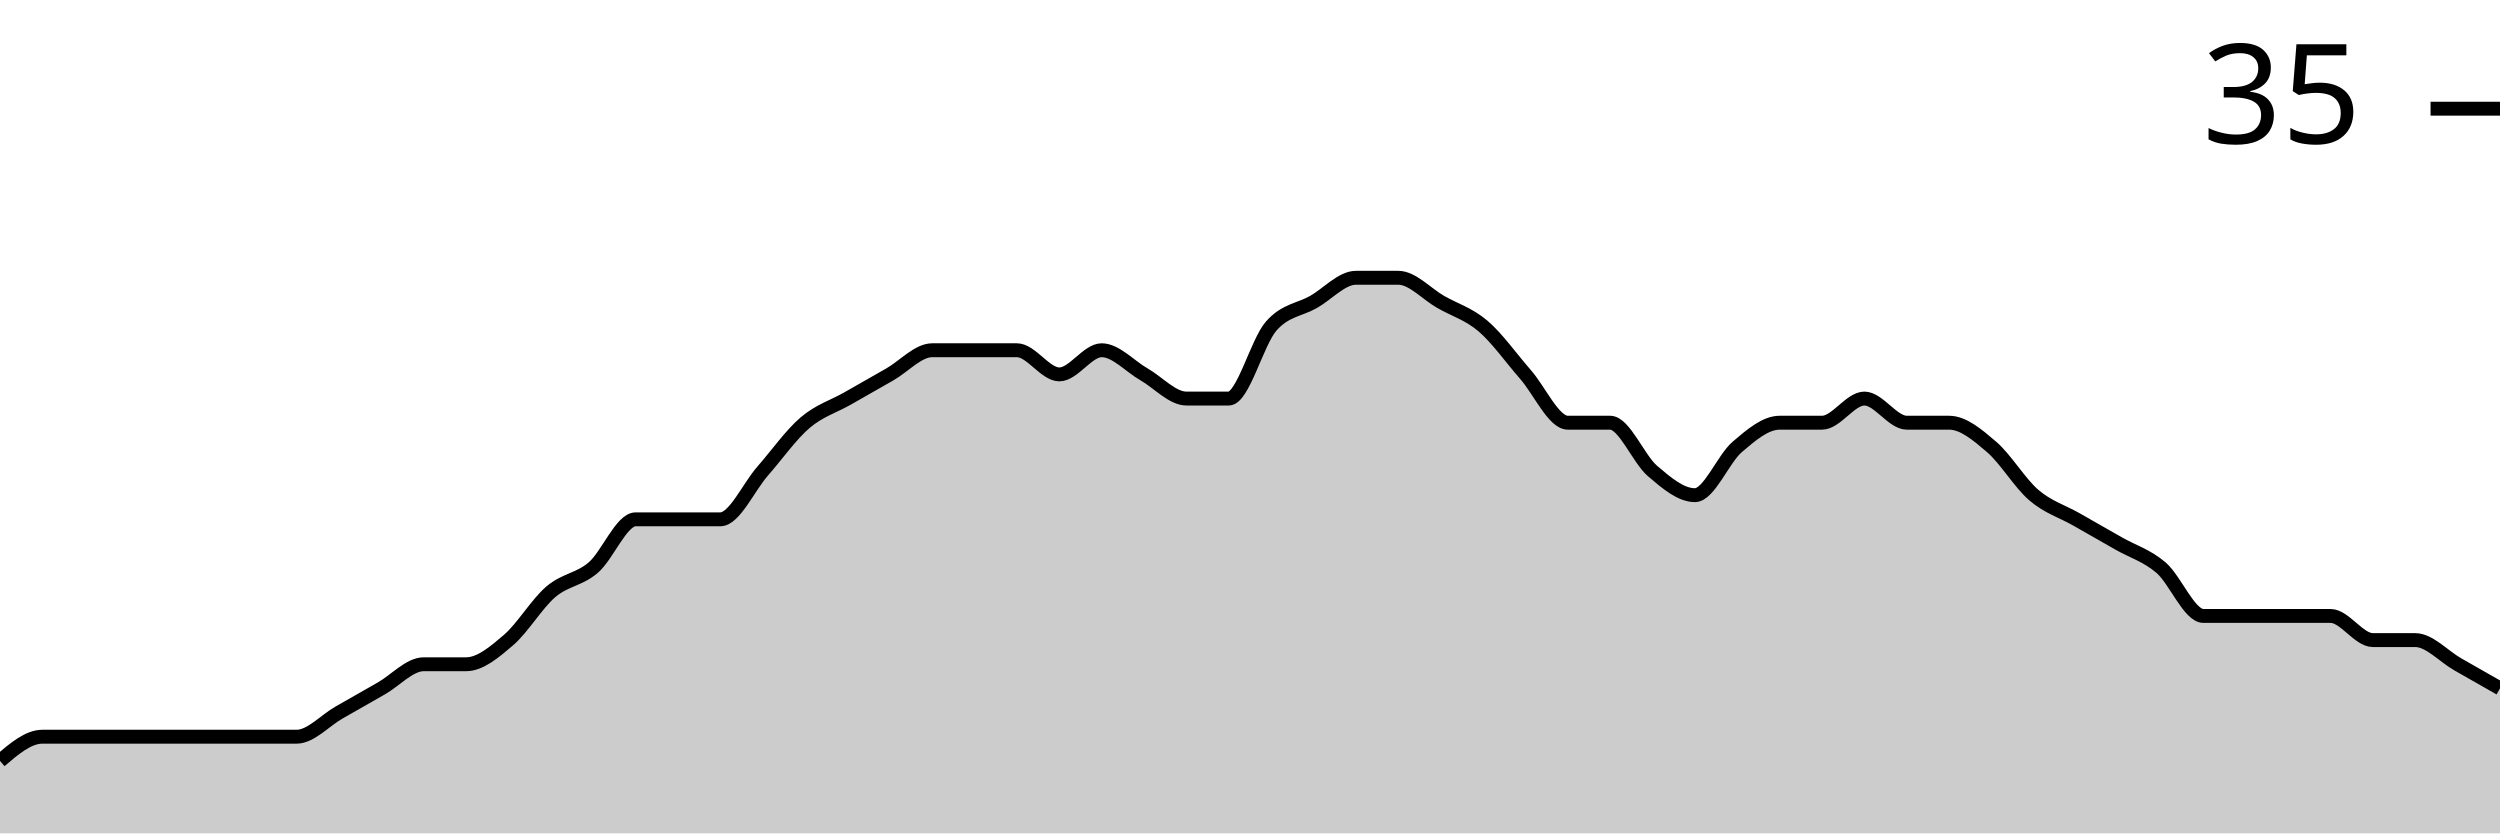
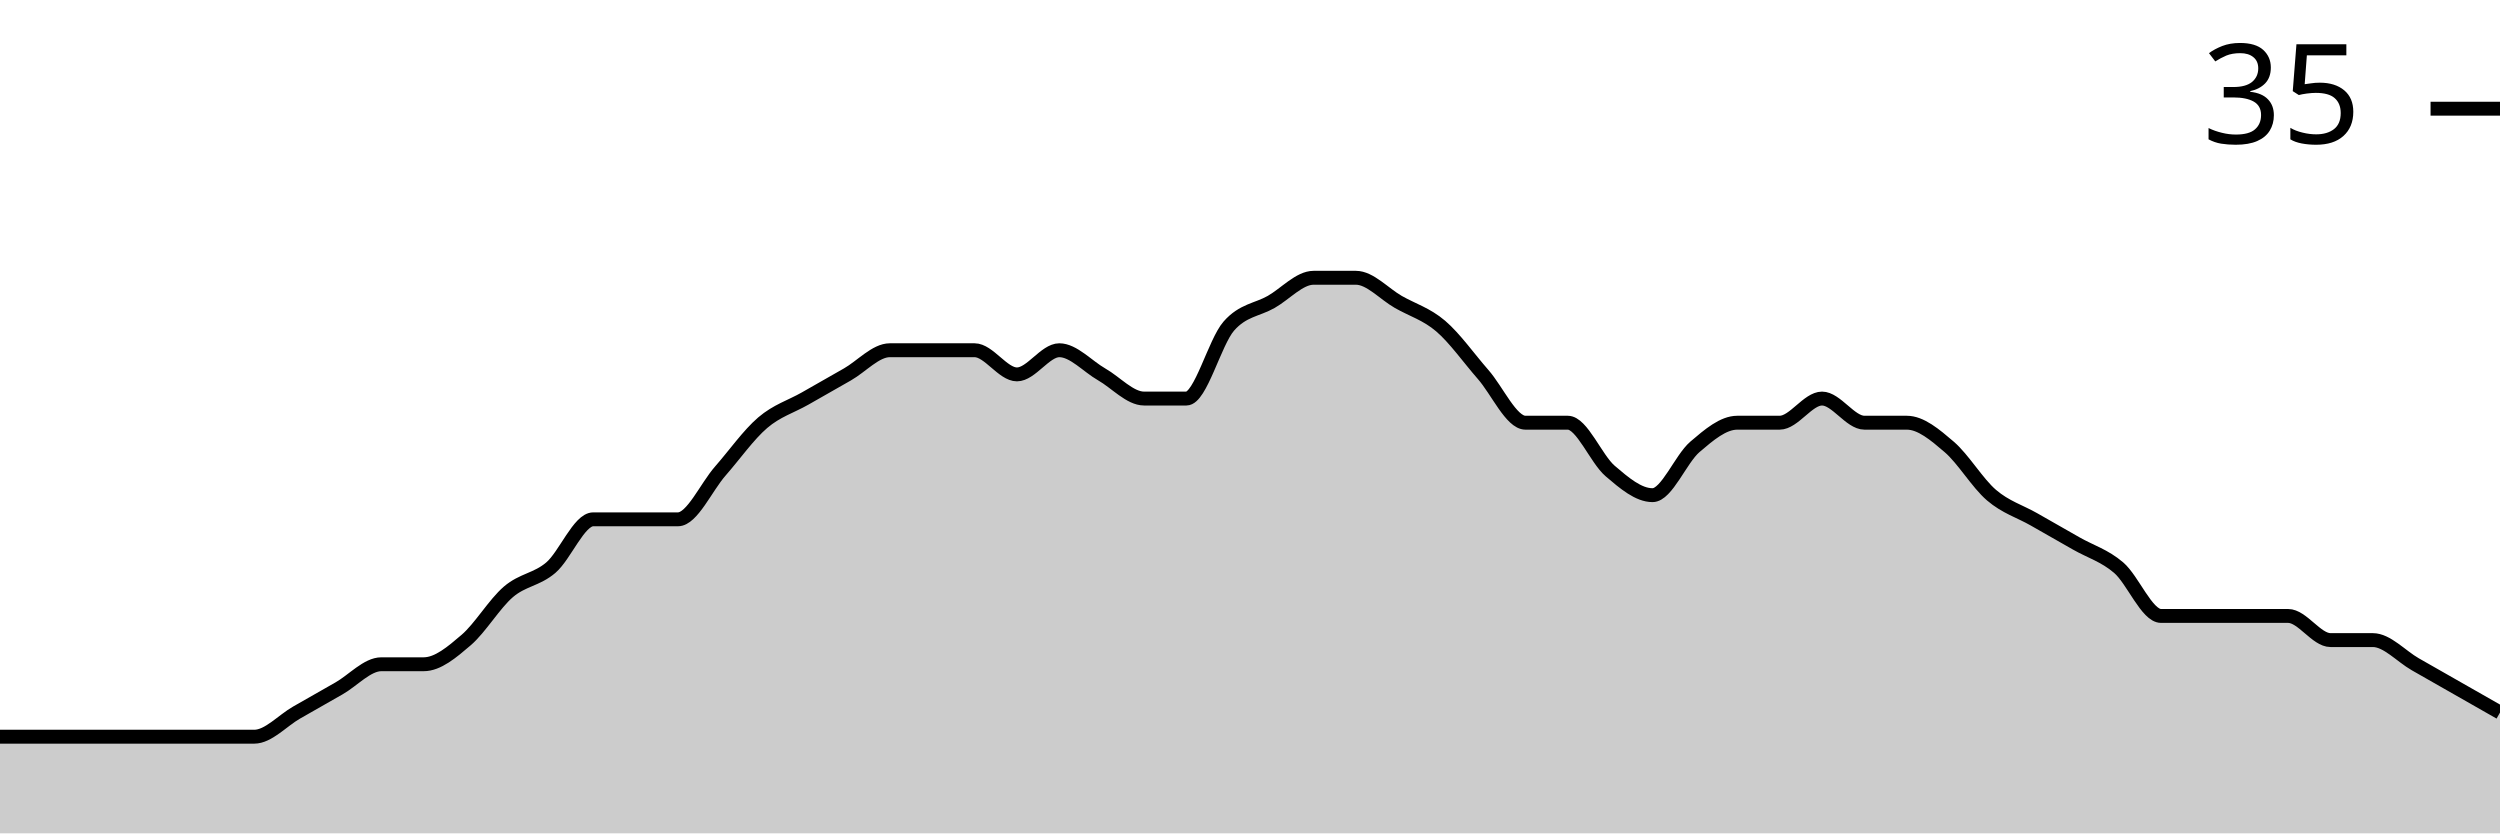
<svg xmlns="http://www.w3.org/2000/svg" viewBox="0 0 180 60">
  <g transform="translate(0,20)">
-     <path class="area" fill="rgba(0, 0, 0, 0.2)" d="M0,34.783C1.017,33.913,2.034,33.043,3.051,33.043C4.068,33.043,5.085,33.043,6.102,33.043C7.119,33.043,8.136,33.043,9.153,33.043C10.169,33.043,11.186,33.043,12.203,33.043C13.22,33.043,14.237,33.043,15.254,33.043C16.271,33.043,17.288,33.043,18.305,33.043C19.322,33.043,20.339,33.043,21.356,33.043C22.373,33.043,23.39,31.884,24.407,31.304C25.424,30.725,26.441,30.145,27.458,29.565C28.475,28.986,29.492,27.826,30.508,27.826C31.525,27.826,32.542,27.826,33.559,27.826C34.576,27.826,35.593,26.957,36.61,26.087C37.627,25.217,38.644,23.478,39.661,22.609C40.678,21.739,41.695,21.739,42.712,20.87C43.729,20,44.746,17.391,45.763,17.391C46.78,17.391,47.797,17.391,48.814,17.391C49.831,17.391,50.847,17.391,51.864,17.391C52.881,17.391,53.898,15.072,54.915,13.913C55.932,12.754,56.949,11.304,57.966,10.435C58.983,9.565,60,9.275,61.017,8.696C62.034,8.116,63.051,7.536,64.068,6.957C65.085,6.377,66.102,5.217,67.119,5.217C68.136,5.217,69.153,5.217,70.169,5.217C71.186,5.217,72.203,5.217,73.22,5.217C74.237,5.217,75.254,6.957,76.271,6.957C77.288,6.957,78.305,5.217,79.322,5.217C80.339,5.217,81.356,6.377,82.373,6.957C83.39,7.536,84.407,8.696,85.424,8.696C86.441,8.696,87.458,8.696,88.475,8.696C89.492,8.696,90.508,4.638,91.525,3.478C92.542,2.319,93.559,2.319,94.576,1.739C95.593,1.159,96.61,0,97.627,0C98.644,0,99.661,0,100.678,0C101.695,0,102.712,1.159,103.729,1.739C104.746,2.319,105.763,2.609,106.78,3.478C107.797,4.348,108.814,5.797,109.831,6.957C110.847,8.116,111.864,10.435,112.881,10.435C113.898,10.435,114.915,10.435,115.932,10.435C116.949,10.435,117.966,13.043,118.983,13.913C120,14.783,121.017,15.652,122.034,15.652C123.051,15.652,124.068,13.043,125.085,12.174C126.102,11.304,127.119,10.435,128.136,10.435C129.153,10.435,130.169,10.435,131.186,10.435C132.203,10.435,133.22,8.696,134.237,8.696C135.254,8.696,136.271,10.435,137.288,10.435C138.305,10.435,139.322,10.435,140.339,10.435C141.356,10.435,142.373,11.304,143.39,12.174C144.407,13.043,145.424,14.783,146.441,15.652C147.458,16.522,148.475,16.812,149.492,17.391C150.508,17.971,151.525,18.551,152.542,19.13C153.559,19.71,154.576,20,155.593,20.87C156.61,21.739,157.627,24.348,158.644,24.348C159.661,24.348,160.678,24.348,161.695,24.348C162.712,24.348,163.729,24.348,164.746,24.348C165.763,24.348,166.78,24.348,167.797,24.348C168.814,24.348,169.831,26.087,170.847,26.087C171.864,26.087,172.881,26.087,173.898,26.087C174.915,26.087,175.932,27.246,176.949,27.826C177.966,28.406,178.983,28.986,180,29.565L180,40C178.983,40,177.966,40,176.949,40C175.932,40,174.915,40,173.898,40C172.881,40,171.864,40,170.847,40C169.831,40,168.814,40,167.797,40C166.78,40,165.763,40,164.746,40C163.729,40,162.712,40,161.695,40C160.678,40,159.661,40,158.644,40C157.627,40,156.61,40,155.593,40C154.576,40,153.559,40,152.542,40C151.525,40,150.508,40,149.492,40C148.475,40,147.458,40,146.441,40C145.424,40,144.407,40,143.39,40C142.373,40,141.356,40,140.339,40C139.322,40,138.305,40,137.288,40C136.271,40,135.254,40,134.237,40C133.22,40,132.203,40,131.186,40C130.169,40,129.153,40,128.136,40C127.119,40,126.102,40,125.085,40C124.068,40,123.051,40,122.034,40C121.017,40,120,40,118.983,40C117.966,40,116.949,40,115.932,40C114.915,40,113.898,40,112.881,40C111.864,40,110.847,40,109.831,40C108.814,40,107.797,40,106.78,40C105.763,40,104.746,40,103.729,40C102.712,40,101.695,40,100.678,40C99.661,40,98.644,40,97.627,40C96.61,40,95.593,40,94.576,40C93.559,40,92.542,40,91.525,40C90.508,40,89.492,40,88.475,40C87.458,40,86.441,40,85.424,40C84.407,40,83.39,40,82.373,40C81.356,40,80.339,40,79.322,40C78.305,40,77.288,40,76.271,40C75.254,40,74.237,40,73.22,40C72.203,40,71.186,40,70.169,40C69.153,40,68.136,40,67.119,40C66.102,40,65.085,40,64.068,40C63.051,40,62.034,40,61.017,40C60,40,58.983,40,57.966,40C56.949,40,55.932,40,54.915,40C53.898,40,52.881,40,51.864,40C50.847,40,49.831,40,48.814,40C47.797,40,46.78,40,45.763,40C44.746,40,43.729,40,42.712,40C41.695,40,40.678,40,39.661,40C38.644,40,37.627,40,36.61,40C35.593,40,34.576,40,33.559,40C32.542,40,31.525,40,30.508,40C29.492,40,28.475,40,27.458,40C26.441,40,25.424,40,24.407,40C23.39,40,22.373,40,21.356,40C20.339,40,19.322,40,18.305,40C17.288,40,16.271,40,15.254,40C14.237,40,13.22,40,12.203,40C11.186,40,10.169,40,9.153,40C8.136,40,7.119,40,6.102,40C5.085,40,4.068,40,3.051,40C2.034,40,1.017,40,0,40Z" />
-     <path class="line" stroke="black" fill="none" d="M0,34.783C1.017,33.913,2.034,33.043,3.051,33.043C4.068,33.043,5.085,33.043,6.102,33.043C7.119,33.043,8.136,33.043,9.153,33.043C10.169,33.043,11.186,33.043,12.203,33.043C13.22,33.043,14.237,33.043,15.254,33.043C16.271,33.043,17.288,33.043,18.305,33.043C19.322,33.043,20.339,33.043,21.356,33.043C22.373,33.043,23.39,31.884,24.407,31.304C25.424,30.725,26.441,30.145,27.458,29.565C28.475,28.986,29.492,27.826,30.508,27.826C31.525,27.826,32.542,27.826,33.559,27.826C34.576,27.826,35.593,26.957,36.61,26.087C37.627,25.217,38.644,23.478,39.661,22.609C40.678,21.739,41.695,21.739,42.712,20.87C43.729,20,44.746,17.391,45.763,17.391C46.78,17.391,47.797,17.391,48.814,17.391C49.831,17.391,50.847,17.391,51.864,17.391C52.881,17.391,53.898,15.072,54.915,13.913C55.932,12.754,56.949,11.304,57.966,10.435C58.983,9.565,60,9.275,61.017,8.696C62.034,8.116,63.051,7.536,64.068,6.957C65.085,6.377,66.102,5.217,67.119,5.217C68.136,5.217,69.153,5.217,70.169,5.217C71.186,5.217,72.203,5.217,73.22,5.217C74.237,5.217,75.254,6.957,76.271,6.957C77.288,6.957,78.305,5.217,79.322,5.217C80.339,5.217,81.356,6.377,82.373,6.957C83.39,7.536,84.407,8.696,85.424,8.696C86.441,8.696,87.458,8.696,88.475,8.696C89.492,8.696,90.508,4.638,91.525,3.478C92.542,2.319,93.559,2.319,94.576,1.739C95.593,1.159,96.61,0,97.627,0C98.644,0,99.661,0,100.678,0C101.695,0,102.712,1.159,103.729,1.739C104.746,2.319,105.763,2.609,106.78,3.478C107.797,4.348,108.814,5.797,109.831,6.957C110.847,8.116,111.864,10.435,112.881,10.435C113.898,10.435,114.915,10.435,115.932,10.435C116.949,10.435,117.966,13.043,118.983,13.913C120,14.783,121.017,15.652,122.034,15.652C123.051,15.652,124.068,13.043,125.085,12.174C126.102,11.304,127.119,10.435,128.136,10.435C129.153,10.435,130.169,10.435,131.186,10.435C132.203,10.435,133.22,8.696,134.237,8.696C135.254,8.696,136.271,10.435,137.288,10.435C138.305,10.435,139.322,10.435,140.339,10.435C141.356,10.435,142.373,11.304,143.39,12.174C144.407,13.043,145.424,14.783,146.441,15.652C147.458,16.522,148.475,16.812,149.492,17.391C150.508,17.971,151.525,18.551,152.542,19.13C153.559,19.71,154.576,20,155.593,20.87C156.61,21.739,157.627,24.348,158.644,24.348C159.661,24.348,160.678,24.348,161.695,24.348C162.712,24.348,163.729,24.348,164.746,24.348C165.763,24.348,166.78,24.348,167.797,24.348C168.814,24.348,169.831,26.087,170.847,26.087C171.864,26.087,172.881,26.087,173.898,26.087C174.915,26.087,175.932,27.246,176.949,27.826C177.966,28.406,178.983,28.986,180,29.565" />
+     <path class="area" fill="rgba(0, 0, 0, 0.2)" d="M0,33.043C1.017,33.043,2.034,33.043,3.051,33.043C4.068,33.043,5.085,33.043,6.102,33.043C7.119,33.043,8.136,33.043,9.153,33.043C10.169,33.043,11.186,33.043,12.203,33.043C13.22,33.043,14.237,33.043,15.254,33.043C16.271,33.043,17.288,33.043,18.305,33.043C19.322,33.043,20.339,31.884,21.356,31.304C22.373,30.725,23.39,30.145,24.407,29.565C25.424,28.986,26.441,27.826,27.458,27.826C28.475,27.826,29.492,27.826,30.508,27.826C31.525,27.826,32.542,26.957,33.559,26.087C34.576,25.217,35.593,23.478,36.61,22.609C37.627,21.739,38.644,21.739,39.661,20.87C40.678,20,41.695,17.391,42.712,17.391C43.729,17.391,44.746,17.391,45.763,17.391C46.78,17.391,47.797,17.391,48.814,17.391C49.831,17.391,50.847,15.072,51.864,13.913C52.881,12.754,53.898,11.304,54.915,10.435C55.932,9.565,56.949,9.275,57.966,8.696C58.983,8.116,60,7.536,61.017,6.957C62.034,6.377,63.051,5.217,64.068,5.217C65.085,5.217,66.102,5.217,67.119,5.217C68.136,5.217,69.153,5.217,70.169,5.217C71.186,5.217,72.203,6.957,73.22,6.957C74.237,6.957,75.254,5.217,76.271,5.217C77.288,5.217,78.305,6.377,79.322,6.957C80.339,7.536,81.356,8.696,82.373,8.696C83.39,8.696,84.407,8.696,85.424,8.696C86.441,8.696,87.458,4.638,88.475,3.478C89.492,2.319,90.508,2.319,91.525,1.739C92.542,1.159,93.559,0,94.576,0C95.593,0,96.61,0,97.627,0C98.644,0,99.661,1.159,100.678,1.739C101.695,2.319,102.712,2.609,103.729,3.478C104.746,4.348,105.763,5.797,106.78,6.957C107.797,8.116,108.814,10.435,109.831,10.435C110.847,10.435,111.864,10.435,112.881,10.435C113.898,10.435,114.915,13.043,115.932,13.913C116.949,14.783,117.966,15.652,118.983,15.652C120,15.652,121.017,13.043,122.034,12.174C123.051,11.304,124.068,10.435,125.085,10.435C126.102,10.435,127.119,10.435,128.136,10.435C129.153,10.435,130.169,8.696,131.186,8.696C132.203,8.696,133.22,10.435,134.237,10.435C135.254,10.435,136.271,10.435,137.288,10.435C138.305,10.435,139.322,11.304,140.339,12.174C141.356,13.043,142.373,14.783,143.39,15.652C144.407,16.522,145.424,16.812,146.441,17.391C147.458,17.971,148.475,18.551,149.492,19.13C150.508,19.71,151.525,20,152.542,20.87C153.559,21.739,154.576,24.348,155.593,24.348C156.61,24.348,157.627,24.348,158.644,24.348C159.661,24.348,160.678,24.348,161.695,24.348C162.712,24.348,163.729,24.348,164.746,24.348C165.763,24.348,166.78,26.087,167.797,26.087C168.814,26.087,169.831,26.087,170.847,26.087C171.864,26.087,172.881,27.246,173.898,27.826C174.915,28.406,175.932,28.986,176.949,29.565C177.966,30.145,178.983,30.725,180,31.304L180,40C178.983,40,177.966,40,176.949,40C175.932,40,174.915,40,173.898,40C172.881,40,171.864,40,170.847,40C169.831,40,168.814,40,167.797,40C166.78,40,165.763,40,164.746,40C163.729,40,162.712,40,161.695,40C160.678,40,159.661,40,158.644,40C157.627,40,156.61,40,155.593,40C154.576,40,153.559,40,152.542,40C151.525,40,150.508,40,149.492,40C148.475,40,147.458,40,146.441,40C145.424,40,144.407,40,143.39,40C142.373,40,141.356,40,140.339,40C139.322,40,138.305,40,137.288,40C136.271,40,135.254,40,134.237,40C133.22,40,132.203,40,131.186,40C130.169,40,129.153,40,128.136,40C127.119,40,126.102,40,125.085,40C124.068,40,123.051,40,122.034,40C121.017,40,120,40,118.983,40C117.966,40,116.949,40,115.932,40C114.915,40,113.898,40,112.881,40C111.864,40,110.847,40,109.831,40C108.814,40,107.797,40,106.78,40C105.763,40,104.746,40,103.729,40C102.712,40,101.695,40,100.678,40C99.661,40,98.644,40,97.627,40C96.61,40,95.593,40,94.576,40C93.559,40,92.542,40,91.525,40C90.508,40,89.492,40,88.475,40C87.458,40,86.441,40,85.424,40C84.407,40,83.39,40,82.373,40C81.356,40,80.339,40,79.322,40C78.305,40,77.288,40,76.271,40C75.254,40,74.237,40,73.22,40C72.203,40,71.186,40,70.169,40C69.153,40,68.136,40,67.119,40C66.102,40,65.085,40,64.068,40C63.051,40,62.034,40,61.017,40C60,40,58.983,40,57.966,40C56.949,40,55.932,40,54.915,40C53.898,40,52.881,40,51.864,40C50.847,40,49.831,40,48.814,40C47.797,40,46.78,40,45.763,40C44.746,40,43.729,40,42.712,40C41.695,40,40.678,40,39.661,40C38.644,40,37.627,40,36.61,40C35.593,40,34.576,40,33.559,40C32.542,40,31.525,40,30.508,40C29.492,40,28.475,40,27.458,40C26.441,40,25.424,40,24.407,40C23.39,40,22.373,40,21.356,40C20.339,40,19.322,40,18.305,40C17.288,40,16.271,40,15.254,40C14.237,40,13.22,40,12.203,40C11.186,40,10.169,40,9.153,40C8.136,40,7.119,40,6.102,40C5.085,40,4.068,40,3.051,40C2.034,40,1.017,40,0,40Z" />
+     <path class="line" stroke="black" fill="none" d="M0,33.043C1.017,33.043,2.034,33.043,3.051,33.043C4.068,33.043,5.085,33.043,6.102,33.043C7.119,33.043,8.136,33.043,9.153,33.043C10.169,33.043,11.186,33.043,12.203,33.043C13.22,33.043,14.237,33.043,15.254,33.043C16.271,33.043,17.288,33.043,18.305,33.043C19.322,33.043,20.339,31.884,21.356,31.304C22.373,30.725,23.39,30.145,24.407,29.565C25.424,28.986,26.441,27.826,27.458,27.826C28.475,27.826,29.492,27.826,30.508,27.826C31.525,27.826,32.542,26.957,33.559,26.087C34.576,25.217,35.593,23.478,36.61,22.609C37.627,21.739,38.644,21.739,39.661,20.87C40.678,20,41.695,17.391,42.712,17.391C43.729,17.391,44.746,17.391,45.763,17.391C46.78,17.391,47.797,17.391,48.814,17.391C49.831,17.391,50.847,15.072,51.864,13.913C52.881,12.754,53.898,11.304,54.915,10.435C55.932,9.565,56.949,9.275,57.966,8.696C58.983,8.116,60,7.536,61.017,6.957C62.034,6.377,63.051,5.217,64.068,5.217C65.085,5.217,66.102,5.217,67.119,5.217C68.136,5.217,69.153,5.217,70.169,5.217C71.186,5.217,72.203,6.957,73.22,6.957C74.237,6.957,75.254,5.217,76.271,5.217C77.288,5.217,78.305,6.377,79.322,6.957C80.339,7.536,81.356,8.696,82.373,8.696C83.39,8.696,84.407,8.696,85.424,8.696C86.441,8.696,87.458,4.638,88.475,3.478C89.492,2.319,90.508,2.319,91.525,1.739C92.542,1.159,93.559,0,94.576,0C95.593,0,96.61,0,97.627,0C98.644,0,99.661,1.159,100.678,1.739C101.695,2.319,102.712,2.609,103.729,3.478C104.746,4.348,105.763,5.797,106.78,6.957C107.797,8.116,108.814,10.435,109.831,10.435C110.847,10.435,111.864,10.435,112.881,10.435C113.898,10.435,114.915,13.043,115.932,13.913C116.949,14.783,117.966,15.652,118.983,15.652C120,15.652,121.017,13.043,122.034,12.174C123.051,11.304,124.068,10.435,125.085,10.435C126.102,10.435,127.119,10.435,128.136,10.435C129.153,10.435,130.169,8.696,131.186,8.696C132.203,8.696,133.22,10.435,134.237,10.435C135.254,10.435,136.271,10.435,137.288,10.435C138.305,10.435,139.322,11.304,140.339,12.174C141.356,13.043,142.373,14.783,143.39,15.652C144.407,16.522,145.424,16.812,146.441,17.391C147.458,17.971,148.475,18.551,149.492,19.13C150.508,19.71,151.525,20,152.542,20.87C153.559,21.739,154.576,24.348,155.593,24.348C156.61,24.348,157.627,24.348,158.644,24.348C159.661,24.348,160.678,24.348,161.695,24.348C162.712,24.348,163.729,24.348,164.746,24.348C165.763,24.348,166.78,26.087,167.797,26.087C168.814,26.087,169.831,26.087,170.847,26.087C171.864,26.087,172.881,27.246,173.898,27.826C174.915,28.406,175.932,28.986,176.949,29.565C177.966,30.145,178.983,30.725,180,31.304" />
    <path class="axis-ceiling" stroke-width="1" stroke="black" fill="none" d="M175,-12.174L180,-12.174" />
    <text class="axis-ceiling-label" font-family="sans-serif" text-anchor="end" font-size="10px" x="170" y="-9.674">35</text>
  </g>
</svg>
